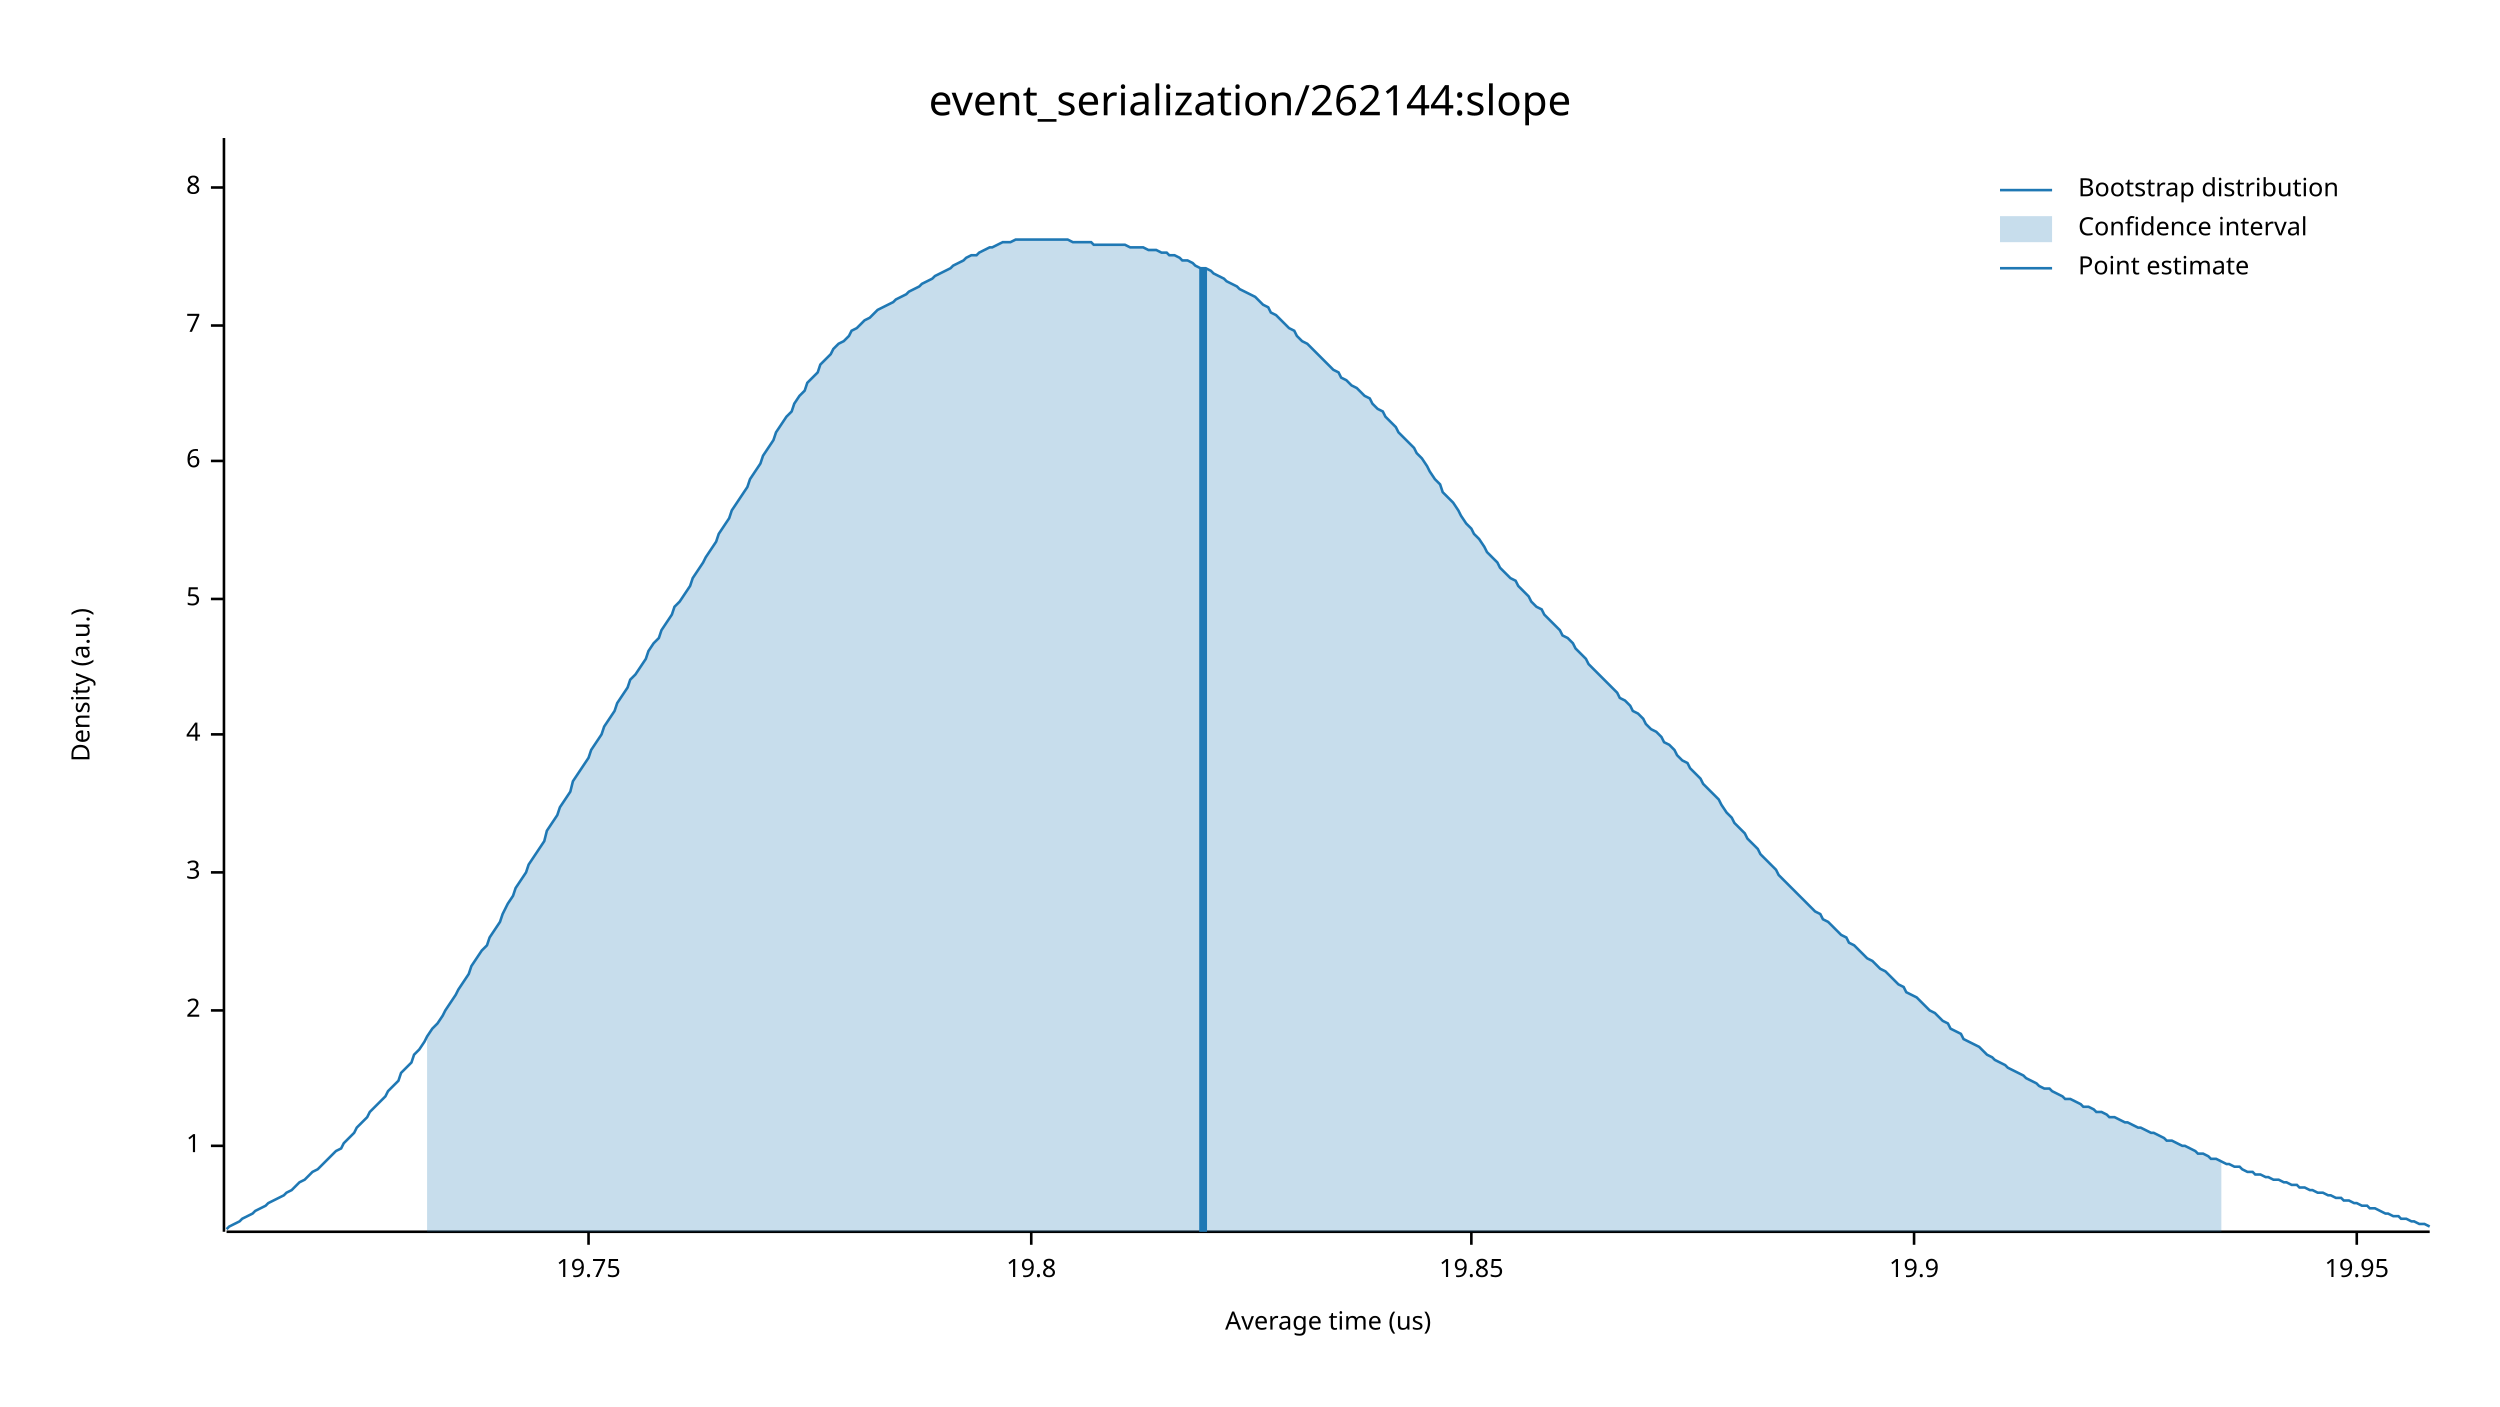
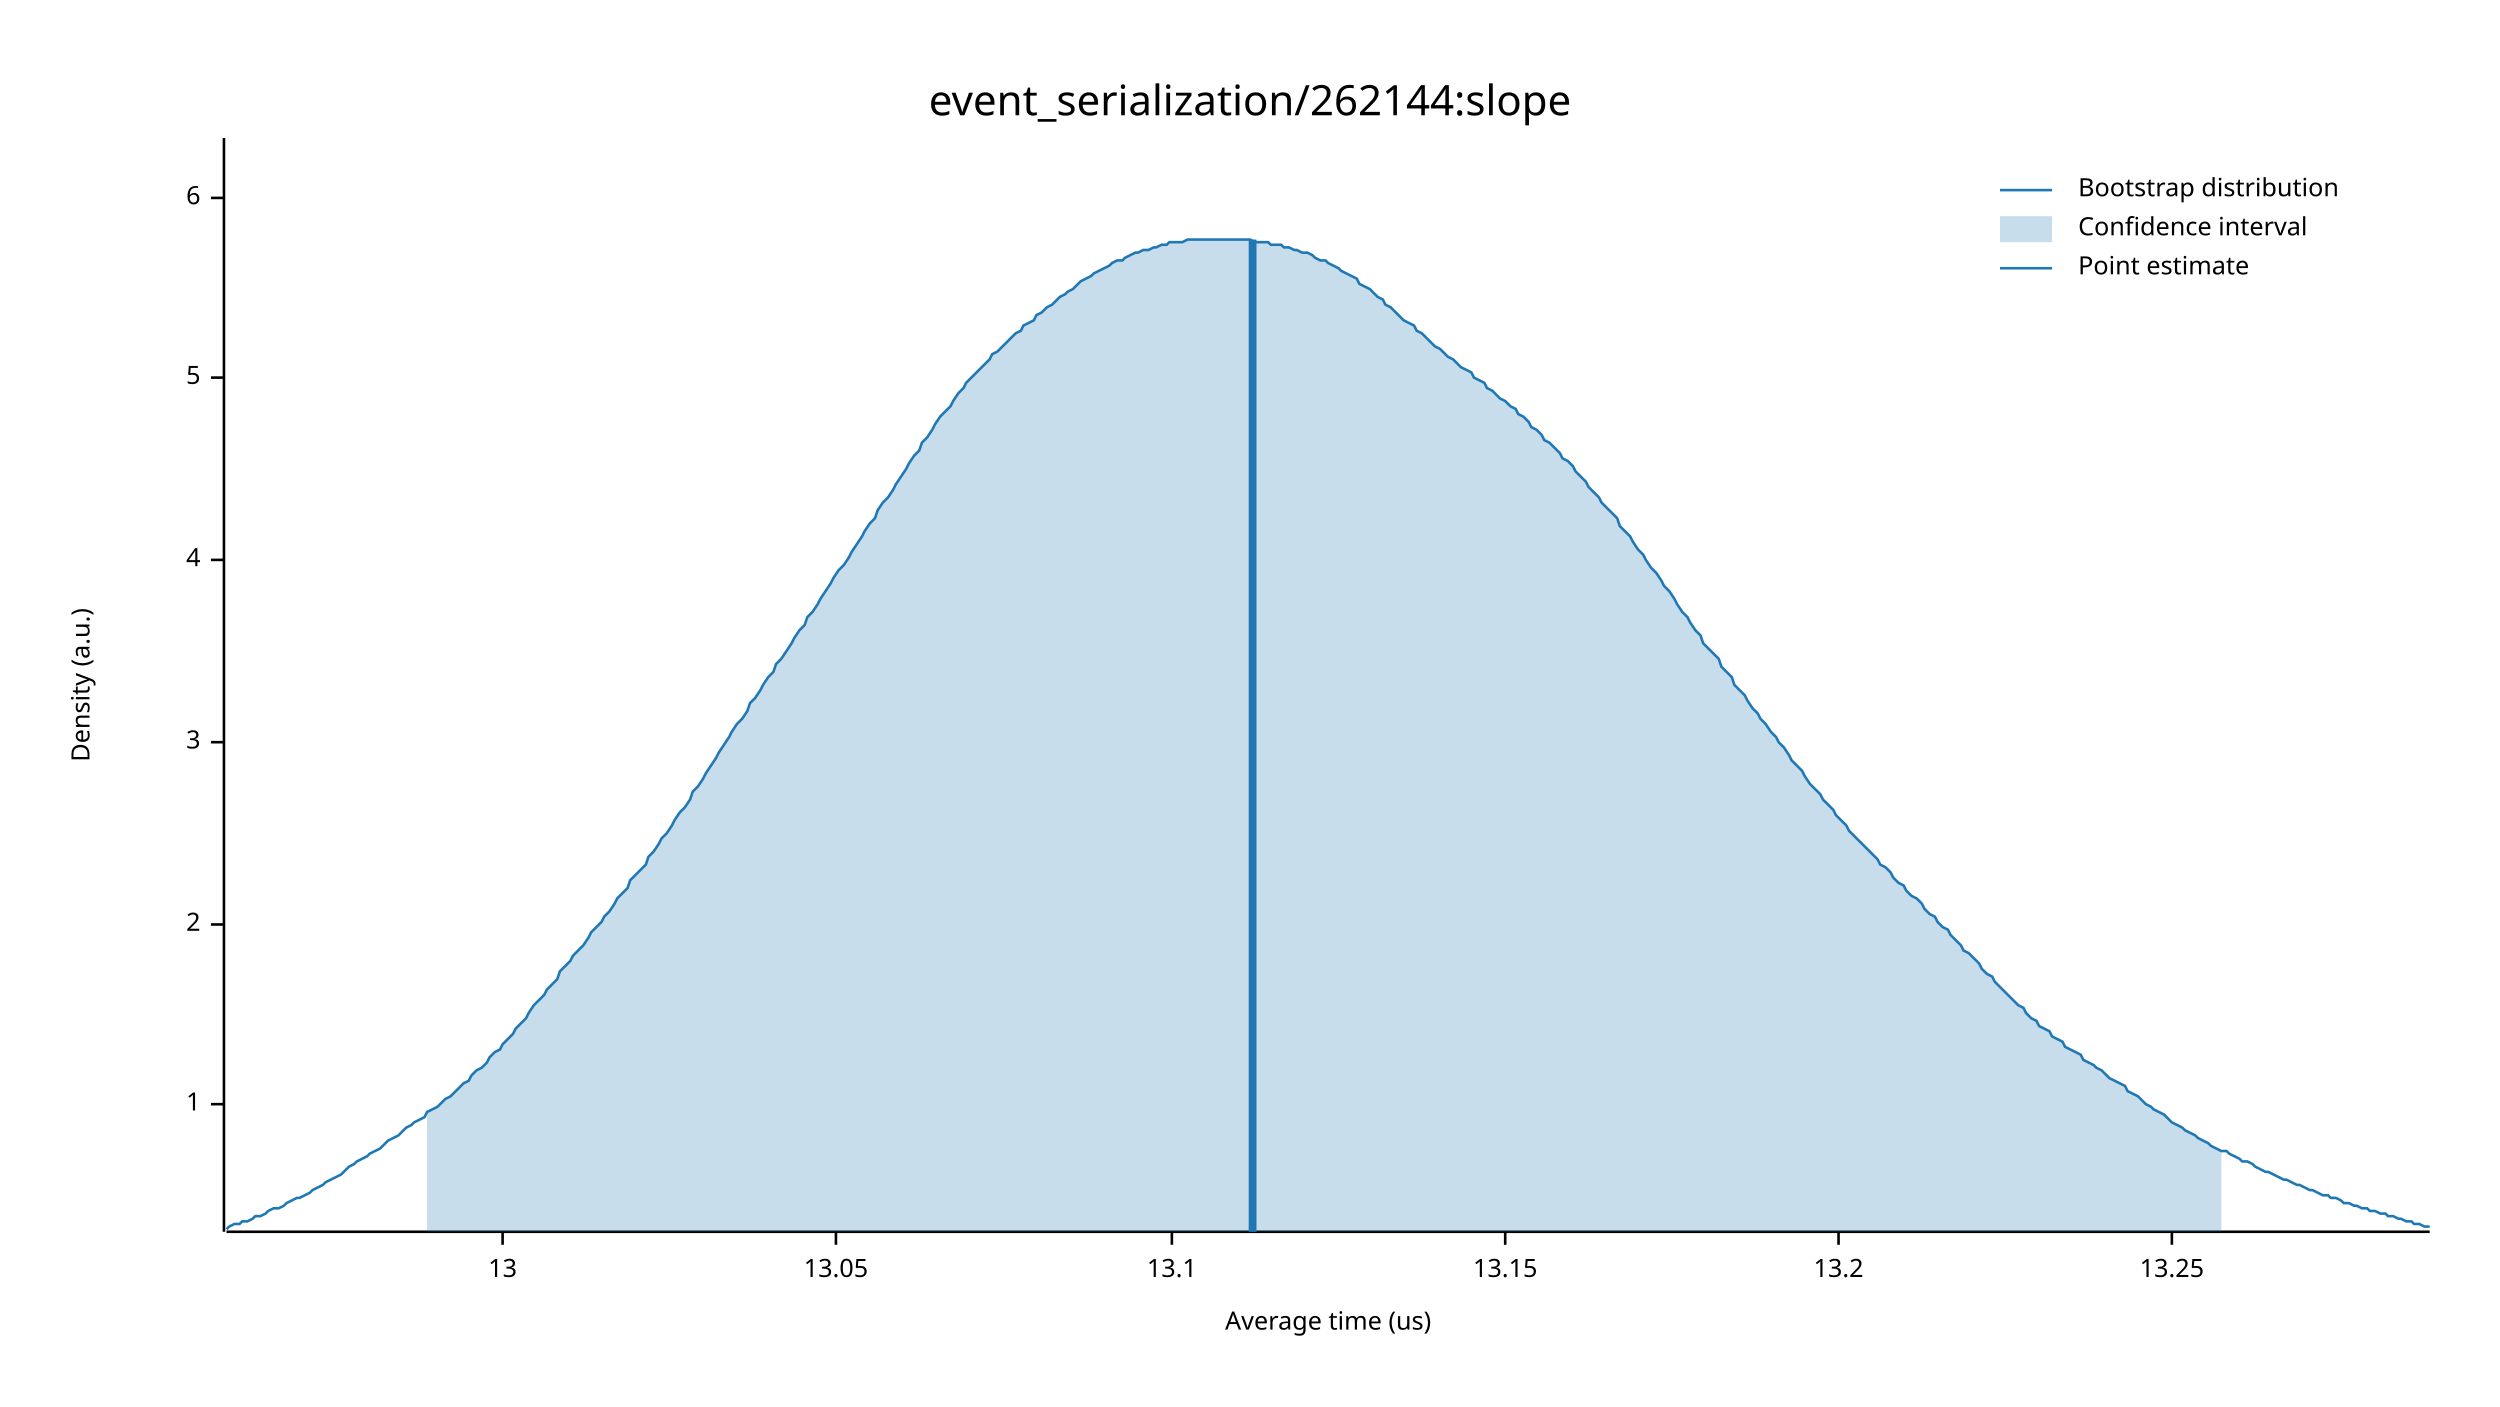
<svg xmlns="http://www.w3.org/2000/svg" width="960" height="540" viewBox="0 0 960 540">
  <text x="480" y="32" dy="0.76em" text-anchor="middle" font-family="sans-serif" font-size="16.129" opacity="1" fill="#000000">
event_serialization/262144:slope
</text>
  <text x="27" y="263" dy="0.76em" text-anchor="middle" font-family="sans-serif" font-size="9.677" opacity="1" fill="#000000" transform="rotate(270, 27, 263)">
Density (a.u.)
</text>
  <text x="510" y="513" dy="-0.5ex" text-anchor="middle" font-family="sans-serif" font-size="9.677" opacity="1" fill="#000000">
Average time (us)
</text>
  <polyline fill="none" opacity="1" stroke="#000000" stroke-width="1" points="86,53 86,473 " />
-   <text x="77" y="440" dy="0.5ex" text-anchor="end" font-family="sans-serif" font-size="9.677" opacity="1" fill="#000000">
+   <text x="77" y="424" dy="0.5ex" text-anchor="end" font-family="sans-serif" font-size="9.677" opacity="1" fill="#000000">
1
</text>
-   <polyline fill="none" opacity="1" stroke="#000000" stroke-width="1" points="81,440 86,440 " />
-   <text x="77" y="388" dy="0.5ex" text-anchor="end" font-family="sans-serif" font-size="9.677" opacity="1" fill="#000000">
+   <polyline fill="none" opacity="1" stroke="#000000" stroke-width="1" points="81,424 86,424 " />
+   <text x="77" y="355" dy="0.5ex" text-anchor="end" font-family="sans-serif" font-size="9.677" opacity="1" fill="#000000">
2
</text>
-   <polyline fill="none" opacity="1" stroke="#000000" stroke-width="1" points="81,388 86,388 " />
-   <text x="77" y="335" dy="0.5ex" text-anchor="end" font-family="sans-serif" font-size="9.677" opacity="1" fill="#000000">
+   <polyline fill="none" opacity="1" stroke="#000000" stroke-width="1" points="81,355 86,355 " />
+   <text x="77" y="285" dy="0.5ex" text-anchor="end" font-family="sans-serif" font-size="9.677" opacity="1" fill="#000000">
3
</text>
-   <polyline fill="none" opacity="1" stroke="#000000" stroke-width="1" points="81,335 86,335 " />
-   <text x="77" y="282" dy="0.5ex" text-anchor="end" font-family="sans-serif" font-size="9.677" opacity="1" fill="#000000">
+   <polyline fill="none" opacity="1" stroke="#000000" stroke-width="1" points="81,285 86,285 " />
+   <text x="77" y="215" dy="0.5ex" text-anchor="end" font-family="sans-serif" font-size="9.677" opacity="1" fill="#000000">
4
</text>
-   <polyline fill="none" opacity="1" stroke="#000000" stroke-width="1" points="81,282 86,282 " />
-   <text x="77" y="230" dy="0.5ex" text-anchor="end" font-family="sans-serif" font-size="9.677" opacity="1" fill="#000000">
+   <polyline fill="none" opacity="1" stroke="#000000" stroke-width="1" points="81,215 86,215 " />
+   <text x="77" y="145" dy="0.5ex" text-anchor="end" font-family="sans-serif" font-size="9.677" opacity="1" fill="#000000">
5
</text>
-   <polyline fill="none" opacity="1" stroke="#000000" stroke-width="1" points="81,230 86,230 " />
-   <text x="77" y="177" dy="0.5ex" text-anchor="end" font-family="sans-serif" font-size="9.677" opacity="1" fill="#000000">
+   <polyline fill="none" opacity="1" stroke="#000000" stroke-width="1" points="81,145 86,145 " />
+   <text x="77" y="76" dy="0.5ex" text-anchor="end" font-family="sans-serif" font-size="9.677" opacity="1" fill="#000000">
6
</text>
-   <polyline fill="none" opacity="1" stroke="#000000" stroke-width="1" points="81,177 86,177 " />
-   <text x="77" y="125" dy="0.5ex" text-anchor="end" font-family="sans-serif" font-size="9.677" opacity="1" fill="#000000">
- 7
+   <polyline fill="none" opacity="1" stroke="#000000" stroke-width="1" points="81,76 86,76 " />
+   <polyline fill="none" opacity="1" stroke="#000000" stroke-width="1" points="87,473 933,473 " />
+   <text x="193" y="483" dy="0.76em" text-anchor="middle" font-family="sans-serif" font-size="9.677" opacity="1" fill="#000000">
+ 13
</text>
-   <polyline fill="none" opacity="1" stroke="#000000" stroke-width="1" points="81,125 86,125 " />
-   <text x="77" y="72" dy="0.5ex" text-anchor="end" font-family="sans-serif" font-size="9.677" opacity="1" fill="#000000">
- 8
+   <polyline fill="none" opacity="1" stroke="#000000" stroke-width="1" points="193,473 193,478 " />
+   <text x="321" y="483" dy="0.76em" text-anchor="middle" font-family="sans-serif" font-size="9.677" opacity="1" fill="#000000">
+ 13.05
</text>
-   <polyline fill="none" opacity="1" stroke="#000000" stroke-width="1" points="81,72 86,72 " />
-   <polyline fill="none" opacity="1" stroke="#000000" stroke-width="1" points="87,473 933,473 " />
-   <text x="226" y="483" dy="0.76em" text-anchor="middle" font-family="sans-serif" font-size="9.677" opacity="1" fill="#000000">
- 19.75
+   <polyline fill="none" opacity="1" stroke="#000000" stroke-width="1" points="321,473 321,478 " />
+   <text x="450" y="483" dy="0.76em" text-anchor="middle" font-family="sans-serif" font-size="9.677" opacity="1" fill="#000000">
+ 13.1
</text>
-   <polyline fill="none" opacity="1" stroke="#000000" stroke-width="1" points="226,473 226,478 " />
-   <text x="396" y="483" dy="0.76em" text-anchor="middle" font-family="sans-serif" font-size="9.677" opacity="1" fill="#000000">
- 19.8
+   <polyline fill="none" opacity="1" stroke="#000000" stroke-width="1" points="450,473 450,478 " />
+   <text x="578" y="483" dy="0.76em" text-anchor="middle" font-family="sans-serif" font-size="9.677" opacity="1" fill="#000000">
+ 13.15
</text>
-   <polyline fill="none" opacity="1" stroke="#000000" stroke-width="1" points="396,473 396,478 " />
-   <text x="565" y="483" dy="0.76em" text-anchor="middle" font-family="sans-serif" font-size="9.677" opacity="1" fill="#000000">
- 19.85
+   <polyline fill="none" opacity="1" stroke="#000000" stroke-width="1" points="578,473 578,478 " />
+   <text x="706" y="483" dy="0.76em" text-anchor="middle" font-family="sans-serif" font-size="9.677" opacity="1" fill="#000000">
+ 13.2
</text>
-   <polyline fill="none" opacity="1" stroke="#000000" stroke-width="1" points="565,473 565,478 " />
-   <text x="735" y="483" dy="0.76em" text-anchor="middle" font-family="sans-serif" font-size="9.677" opacity="1" fill="#000000">
- 19.9
+   <polyline fill="none" opacity="1" stroke="#000000" stroke-width="1" points="706,473 706,478 " />
+   <text x="834" y="483" dy="0.76em" text-anchor="middle" font-family="sans-serif" font-size="9.677" opacity="1" fill="#000000">
+ 13.25
</text>
-   <polyline fill="none" opacity="1" stroke="#000000" stroke-width="1" points="735,473 735,478 " />
-   <text x="905" y="483" dy="0.76em" text-anchor="middle" font-family="sans-serif" font-size="9.677" opacity="1" fill="#000000">
- 19.95
- </text>
-   <polyline fill="none" opacity="1" stroke="#000000" stroke-width="1" points="905,473 905,478 " />
-   <polyline fill="none" opacity="1" stroke="#1F78B4" stroke-width="1" points="87,472 88,471 90,470 92,469 93,468 95,467 97,466 98,465 100,464 102,463 103,462 105,461 107,460 109,459 110,458 112,457 114,455 115,454 117,453 119,451 120,450 122,449 124,447 125,446 127,444 129,442 131,441 132,439 134,437 136,435 137,433 139,431 141,429 142,427 144,425 146,423 148,421 149,419 151,417 153,415 154,412 156,410 158,408 159,405 161,403 163,400 164,398 166,395 168,393 170,390 171,388 173,385 175,382 176,380 178,377 180,374 181,371 183,368 185,365 187,363 188,360 190,357 192,354 193,351 195,347 197,344 198,341 200,338 202,335 203,332 205,329 207,326 209,323 210,319 212,316 214,313 215,310 217,307 219,304 220,300 222,297 224,294 226,291 227,288 229,285 231,282 232,279 234,276 236,273 237,270 239,267 241,264 242,261 244,259 246,256 248,253 249,250 251,247 253,245 254,242 256,239 258,236 259,233 261,231 263,228 265,225 266,222 268,219 270,216 271,214 273,211 275,208 276,205 278,202 280,199 281,196 283,193 285,190 287,187 288,184 290,181 292,178 293,175 295,172 297,169 298,166 300,163 302,160 304,158 305,155 307,152 309,150 310,147 312,145 314,143 315,140 317,138 319,136 320,134 322,132 324,131 326,129 327,127 329,126 331,124 332,123 334,122 336,120 337,119 339,118 341,117 343,116 344,115 346,114 348,113 349,112 351,111 353,110 354,109 356,108 358,107 359,106 361,105 363,104 365,103 366,102 368,101 370,100 371,99 373,98 375,98 376,97 378,96 380,95 381,95 383,94 385,93 387,93 388,93 390,92 392,92 393,92 395,92 397,92 398,92 400,92 402,92 404,92 405,92 407,92 409,92 410,92 412,93 414,93 415,93 417,93 419,93 420,94 422,94 424,94 426,94 427,94 429,94 431,94 432,94 434,95 436,95 437,95 439,95 441,96 443,96 444,96 446,97 448,97 449,98 451,98 453,99 454,100 456,100 458,101 459,102 461,103 463,103 465,104 466,105 468,106 470,107 471,108 473,109 475,110 476,111 478,112 480,113 482,114 483,115 485,117 487,118 488,120 490,121 492,123 493,124 495,126 497,127 498,129 500,131 502,132 504,134 505,135 507,137 509,139 510,140 512,142 514,143 515,145 517,146 519,148 521,149 522,150 524,152 526,153 527,155 529,157 531,158 532,160 534,162 536,164 537,166 539,168 541,170 543,172 544,174 546,176 548,179 549,181 551,184 553,186 554,189 556,191 558,193 560,196 561,198 563,201 565,203 566,205 568,207 570,210 571,212 573,214 575,216 576,218 578,220 580,222 582,223 583,225 585,227 587,229 588,231 590,233 592,234 593,236 595,238 597,240 599,242 600,244 602,245 604,247 605,249 607,251 609,253 610,255 612,257 614,259 615,260 617,262 619,264 621,266 622,268 624,269 626,271 627,273 629,274 631,276 632,278 634,280 636,281 638,283 639,285 641,286 643,288 644,290 646,292 648,293 649,295 651,297 653,299 654,301 656,303 658,305 660,307 661,309 663,312 665,314 666,316 668,318 670,320 671,322 673,324 675,326 676,328 678,330 680,332 682,334 683,336 685,338 687,340 688,341 690,343 692,345 693,346 695,348 697,350 699,351 700,353 702,354 704,356 705,357 707,359 709,360 710,362 712,363 714,365 715,366 717,368 719,369 721,371 722,372 724,373 726,375 727,376 729,378 731,379 732,381 734,382 736,383 738,385 739,386 741,388 743,389 744,390 746,392 748,393 749,395 751,396 753,397 754,399 756,400 758,401 760,402 761,403 763,405 765,406 766,407 768,408 770,409 771,410 773,411 775,412 777,413 778,414 780,415 782,416 783,417 785,418 787,418 788,419 790,420 792,421 793,422 795,422 797,423 799,424 800,425 802,425 804,426 805,427 807,427 809,428 810,429 812,429 814,430 816,431 817,431 819,432 821,433 822,433 824,434 826,435 827,435 829,436 831,437 832,438 834,438 836,439 838,440 839,440 841,441 843,442 844,443 846,443 848,444 849,445 851,445 853,446 855,447 856,447 858,448 860,448 861,449 863,450 865,450 866,451 868,451 870,452 871,452 873,453 875,453 877,454 878,454 880,455 882,455 883,456 885,456 887,457 888,457 890,458 892,458 894,459 895,459 897,460 899,460 900,461 902,461 904,462 905,462 907,463 909,463 910,464 912,464 914,465 916,466 917,466 919,467 921,467 922,468 924,468 926,469 927,469 929,470 931,470 933,471 " />
-   <polygon opacity="0.25" fill="#1F78B4" points="164,398 166,395 168,393 170,390 171,388 173,385 175,382 176,380 178,377 180,374 181,371 183,368 185,365 187,363 188,360 190,357 192,354 193,351 195,347 197,344 198,341 200,338 202,335 203,332 205,329 207,326 209,323 210,319 212,316 214,313 215,310 217,307 219,304 220,300 222,297 224,294 226,291 227,288 229,285 231,282 232,279 234,276 236,273 237,270 239,267 241,264 242,261 244,259 246,256 248,253 249,250 251,247 253,245 254,242 256,239 258,236 259,233 261,231 263,228 265,225 266,222 268,219 270,216 271,214 273,211 275,208 276,205 278,202 280,199 281,196 283,193 285,190 287,187 288,184 290,181 292,178 293,175 295,172 297,169 298,166 300,163 302,160 304,158 305,155 307,152 309,150 310,147 312,145 314,143 315,140 317,138 319,136 320,134 322,132 324,131 326,129 327,127 329,126 331,124 332,123 334,122 336,120 337,119 339,118 341,117 343,116 344,115 346,114 348,113 349,112 351,111 353,110 354,109 356,108 358,107 359,106 361,105 363,104 365,103 366,102 368,101 370,100 371,99 373,98 375,98 376,97 378,96 380,95 381,95 383,94 385,93 387,93 388,93 390,92 392,92 393,92 395,92 397,92 398,92 400,92 402,92 404,92 405,92 407,92 409,92 410,92 412,93 414,93 415,93 417,93 419,93 420,94 422,94 424,94 426,94 427,94 429,94 431,94 432,94 434,95 436,95 437,95 439,95 441,96 443,96 444,96 446,97 448,97 449,98 451,98 453,99 454,100 456,100 458,101 459,102 461,103 463,103 465,104 466,105 468,106 470,107 471,108 473,109 475,110 476,111 478,112 480,113 482,114 483,115 485,117 487,118 488,120 490,121 492,123 493,124 495,126 497,127 498,129 500,131 502,132 504,134 505,135 507,137 509,139 510,140 512,142 514,143 515,145 517,146 519,148 521,149 522,150 524,152 526,153 527,155 529,157 531,158 532,160 534,162 536,164 537,166 539,168 541,170 543,172 544,174 546,176 548,179 549,181 551,184 553,186 554,189 556,191 558,193 560,196 561,198 563,201 565,203 566,205 568,207 570,210 571,212 573,214 575,216 576,218 578,220 580,222 582,223 583,225 585,227 587,229 588,231 590,233 592,234 593,236 595,238 597,240 599,242 600,244 602,245 604,247 605,249 607,251 609,253 610,255 612,257 614,259 615,260 617,262 619,264 621,266 622,268 624,269 626,271 627,273 629,274 631,276 632,278 634,280 636,281 638,283 639,285 641,286 643,288 644,290 646,292 648,293 649,295 651,297 653,299 654,301 656,303 658,305 660,307 661,309 663,312 665,314 666,316 668,318 670,320 671,322 673,324 675,326 676,328 678,330 680,332 682,334 683,336 685,338 687,340 688,341 690,343 692,345 693,346 695,348 697,350 699,351 700,353 702,354 704,356 705,357 707,359 709,360 710,362 712,363 714,365 715,366 717,368 719,369 721,371 722,372 724,373 726,375 727,376 729,378 731,379 732,381 734,382 736,383 738,385 739,386 741,388 743,389 744,390 746,392 748,393 749,395 751,396 753,397 754,399 756,400 758,401 760,402 761,403 763,405 765,406 766,407 768,408 770,409 771,410 773,411 775,412 777,413 778,414 780,415 782,416 783,417 785,418 787,418 788,419 790,420 792,421 793,422 795,422 797,423 799,424 800,425 802,425 804,426 805,427 807,427 809,428 810,429 812,429 814,430 816,431 817,431 819,432 821,433 822,433 824,434 826,435 827,435 829,436 831,437 832,438 834,438 836,439 838,440 839,440 841,441 843,442 844,443 846,443 848,444 849,445 851,445 853,446 853,473 164,473 " />
-   <polyline fill="none" opacity="1" stroke="#1F78B4" stroke-width="3" points="462,473 462,103 " />
+   <polyline fill="none" opacity="1" stroke="#000000" stroke-width="1" points="834,473 834,478 " />
+   <polyline fill="none" opacity="1" stroke="#1F78B4" stroke-width="1" points="87,472 88,471 90,470 92,470 93,469 95,469 97,468 98,467 100,467 102,466 103,465 105,464 107,464 109,463 110,462 112,461 114,460 115,460 117,459 119,458 120,457 122,456 124,455 125,454 127,453 129,452 131,451 132,450 134,448 136,447 137,446 139,445 141,444 142,443 144,442 146,441 148,439 149,438 151,437 153,436 154,435 156,433 158,432 159,431 161,430 163,429 164,427 166,426 168,425 170,423 171,422 173,421 175,419 176,418 178,416 180,415 181,413 183,411 185,410 187,408 188,406 190,404 192,403 193,401 195,399 197,397 198,395 200,393 202,391 203,389 205,386 207,384 209,382 210,380 212,378 214,376 215,373 217,371 219,369 220,367 222,365 224,363 226,360 227,358 229,356 231,354 232,352 234,350 236,347 237,345 239,343 241,341 242,338 244,336 246,334 248,332 249,329 251,327 253,324 254,322 256,320 258,317 259,315 261,312 263,310 265,307 266,304 268,302 270,299 271,297 273,294 275,291 276,289 278,286 280,283 281,281 283,278 285,276 287,273 288,270 290,268 292,265 293,263 295,260 297,258 298,255 300,253 302,250 304,247 305,245 307,242 309,240 310,237 312,235 314,232 315,230 317,227 319,224 320,222 322,219 324,217 326,214 327,212 329,209 331,206 332,204 334,201 336,199 337,196 339,193 341,191 343,188 344,186 346,183 348,180 349,178 351,175 353,173 354,170 356,168 358,165 359,163 361,160 363,158 365,156 366,154 368,151 370,149 371,147 373,145 375,143 376,142 378,140 380,138 381,136 383,135 385,133 387,131 388,130 390,128 392,127 393,125 395,124 397,123 398,121 400,120 402,118 404,117 405,116 407,114 409,113 410,112 412,111 414,109 415,108 417,107 419,106 420,105 422,104 424,103 426,102 427,101 429,100 431,100 432,99 434,98 436,97 437,97 439,96 441,96 443,95 444,95 446,94 448,94 449,93 451,93 453,93 454,93 456,92 458,92 459,92 461,92 463,92 465,92 466,92 468,92 470,92 471,92 473,92 475,92 476,92 478,92 480,92 482,93 483,93 485,93 487,93 488,94 490,94 492,94 493,95 495,95 497,96 498,96 500,97 502,97 504,98 505,99 507,100 509,100 510,101 512,102 514,103 515,104 517,105 519,106 521,107 522,109 524,110 526,111 527,112 529,114 531,115 532,117 534,118 536,120 537,121 539,123 541,124 543,125 544,127 546,128 548,130 549,131 551,133 553,134 554,135 556,137 558,138 560,140 561,141 563,142 565,143 566,145 568,146 570,147 571,149 573,150 575,152 576,153 578,154 580,156 582,157 583,159 585,160 587,162 588,164 590,165 592,167 593,169 595,170 597,172 599,174 600,176 602,177 604,179 605,181 607,183 609,185 610,187 612,189 614,191 615,193 617,195 619,197 621,199 622,202 624,204 626,206 627,208 629,211 631,213 632,215 634,218 636,220 638,223 639,225 641,227 643,230 644,232 646,235 648,237 649,239 651,242 653,244 654,247 656,249 658,251 660,253 661,256 663,258 665,260 666,263 668,265 670,267 671,269 673,272 675,274 676,276 678,278 680,281 682,283 683,285 685,287 687,290 688,292 690,294 692,296 693,298 695,301 697,303 699,305 700,307 702,309 704,311 705,313 707,315 709,317 710,319 712,321 714,323 715,324 717,326 719,328 721,330 722,332 724,333 726,335 727,337 729,339 731,340 732,342 734,344 736,345 738,347 739,349 741,351 743,352 744,354 746,356 748,357 749,359 751,361 753,363 754,365 756,366 758,368 760,370 761,372 763,374 765,375 766,377 768,379 770,381 771,382 773,384 775,386 777,387 778,389 780,391 782,392 783,394 785,395 787,396 788,398 790,399 792,400 793,402 795,403 797,404 799,405 800,407 802,408 804,409 805,410 807,411 809,413 810,414 812,415 814,416 816,417 817,419 819,420 821,421 822,422 824,424 826,425 827,426 829,427 831,428 832,429 834,431 836,432 838,433 839,434 841,435 843,436 844,437 846,438 848,439 849,440 851,441 853,442 855,442 856,443 858,444 860,445 861,446 863,446 865,447 866,448 868,449 870,450 871,450 873,451 875,452 877,453 878,453 880,454 882,455 883,455 885,456 887,457 888,457 890,458 892,459 894,459 895,460 897,460 899,461 900,462 902,462 904,463 905,463 907,464 909,464 910,465 912,465 914,466 916,466 917,467 919,467 921,468 922,468 924,469 926,469 927,470 929,470 931,471 933,471 " />
+   <polygon opacity="0.25" fill="#1F78B4" points="164,427 166,426 168,425 170,423 171,422 173,421 175,419 176,418 178,416 180,415 181,413 183,411 185,410 187,408 188,406 190,404 192,403 193,401 195,399 197,397 198,395 200,393 202,391 203,389 205,386 207,384 209,382 210,380 212,378 214,376 215,373 217,371 219,369 220,367 222,365 224,363 226,360 227,358 229,356 231,354 232,352 234,350 236,347 237,345 239,343 241,341 242,338 244,336 246,334 248,332 249,329 251,327 253,324 254,322 256,320 258,317 259,315 261,312 263,310 265,307 266,304 268,302 270,299 271,297 273,294 275,291 276,289 278,286 280,283 281,281 283,278 285,276 287,273 288,270 290,268 292,265 293,263 295,260 297,258 298,255 300,253 302,250 304,247 305,245 307,242 309,240 310,237 312,235 314,232 315,230 317,227 319,224 320,222 322,219 324,217 326,214 327,212 329,209 331,206 332,204 334,201 336,199 337,196 339,193 341,191 343,188 344,186 346,183 348,180 349,178 351,175 353,173 354,170 356,168 358,165 359,163 361,160 363,158 365,156 366,154 368,151 370,149 371,147 373,145 375,143 376,142 378,140 380,138 381,136 383,135 385,133 387,131 388,130 390,128 392,127 393,125 395,124 397,123 398,121 400,120 402,118 404,117 405,116 407,114 409,113 410,112 412,111 414,109 415,108 417,107 419,106 420,105 422,104 424,103 426,102 427,101 429,100 431,100 432,99 434,98 436,97 437,97 439,96 441,96 443,95 444,95 446,94 448,94 449,93 451,93 453,93 454,93 456,92 458,92 459,92 461,92 463,92 465,92 466,92 468,92 470,92 471,92 473,92 475,92 476,92 478,92 480,92 482,93 483,93 485,93 487,93 488,94 490,94 492,94 493,95 495,95 497,96 498,96 500,97 502,97 504,98 505,99 507,100 509,100 510,101 512,102 514,103 515,104 517,105 519,106 521,107 522,109 524,110 526,111 527,112 529,114 531,115 532,117 534,118 536,120 537,121 539,123 541,124 543,125 544,127 546,128 548,130 549,131 551,133 553,134 554,135 556,137 558,138 560,140 561,141 563,142 565,143 566,145 568,146 570,147 571,149 573,150 575,152 576,153 578,154 580,156 582,157 583,159 585,160 587,162 588,164 590,165 592,167 593,169 595,170 597,172 599,174 600,176 602,177 604,179 605,181 607,183 609,185 610,187 612,189 614,191 615,193 617,195 619,197 621,199 622,202 624,204 626,206 627,208 629,211 631,213 632,215 634,218 636,220 638,223 639,225 641,227 643,230 644,232 646,235 648,237 649,239 651,242 653,244 654,247 656,249 658,251 660,253 661,256 663,258 665,260 666,263 668,265 670,267 671,269 673,272 675,274 676,276 678,278 680,281 682,283 683,285 685,287 687,290 688,292 690,294 692,296 693,298 695,301 697,303 699,305 700,307 702,309 704,311 705,313 707,315 709,317 710,319 712,321 714,323 715,324 717,326 719,328 721,330 722,332 724,333 726,335 727,337 729,339 731,340 732,342 734,344 736,345 738,347 739,349 741,351 743,352 744,354 746,356 748,357 749,359 751,361 753,363 754,365 756,366 758,368 760,370 761,372 763,374 765,375 766,377 768,379 770,381 771,382 773,384 775,386 777,387 778,389 780,391 782,392 783,394 785,395 787,396 788,398 790,399 792,400 793,402 795,403 797,404 799,405 800,407 802,408 804,409 805,410 807,411 809,413 810,414 812,415 814,416 816,417 817,419 819,420 821,421 822,422 824,424 826,425 827,426 829,427 831,428 832,429 834,431 836,432 838,433 839,434 841,435 843,436 844,437 846,438 848,439 849,440 851,441 853,442 853,473 164,473 " />
+   <polyline fill="none" opacity="1" stroke="#1F78B4" stroke-width="3" points="481,473 481,92 " />
  <text x="798" y="68" dy="0.76em" text-anchor="start" font-family="sans-serif" font-size="9.677" opacity="1" fill="#000000">
Bootstrap distribution
</text>
  <text x="798" y="83" dy="0.76em" text-anchor="start" font-family="sans-serif" font-size="9.677" opacity="1" fill="#000000">
Confidence interval
</text>
  <text x="798" y="98" dy="0.76em" text-anchor="start" font-family="sans-serif" font-size="9.677" opacity="1" fill="#000000">
Point estimate
</text>
  <polyline fill="none" opacity="1" stroke="#1F78B4" stroke-width="1" points="768,73 788,73 " />
  <rect x="768" y="83" width="20" height="10" opacity="0.25" fill="#1F78B4" stroke="none" />
  <polyline fill="none" opacity="1" stroke="#1F78B4" stroke-width="1" points="768,103 788,103 " />
</svg>
